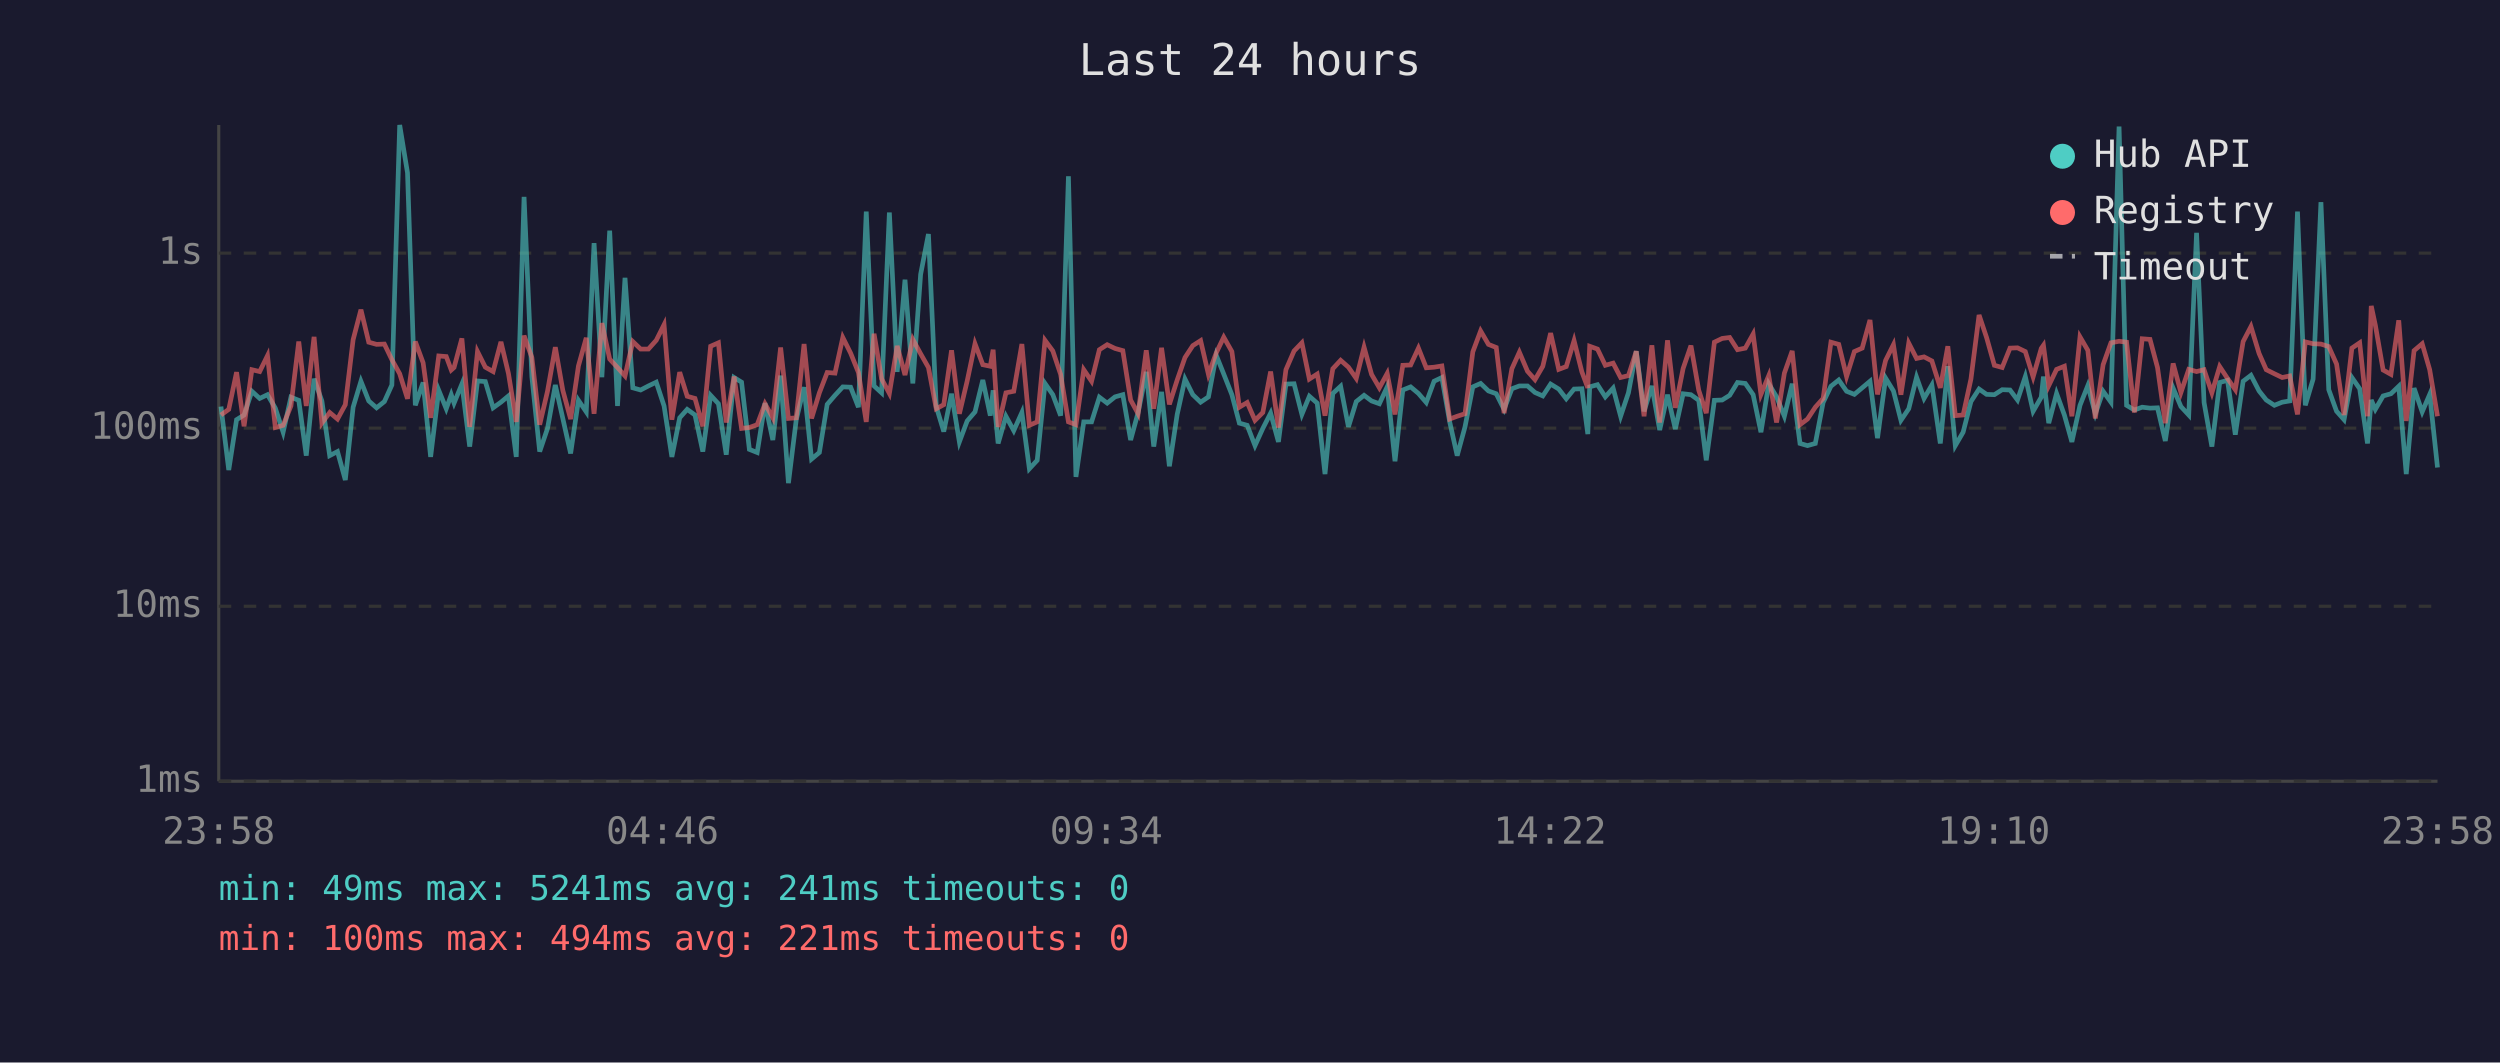
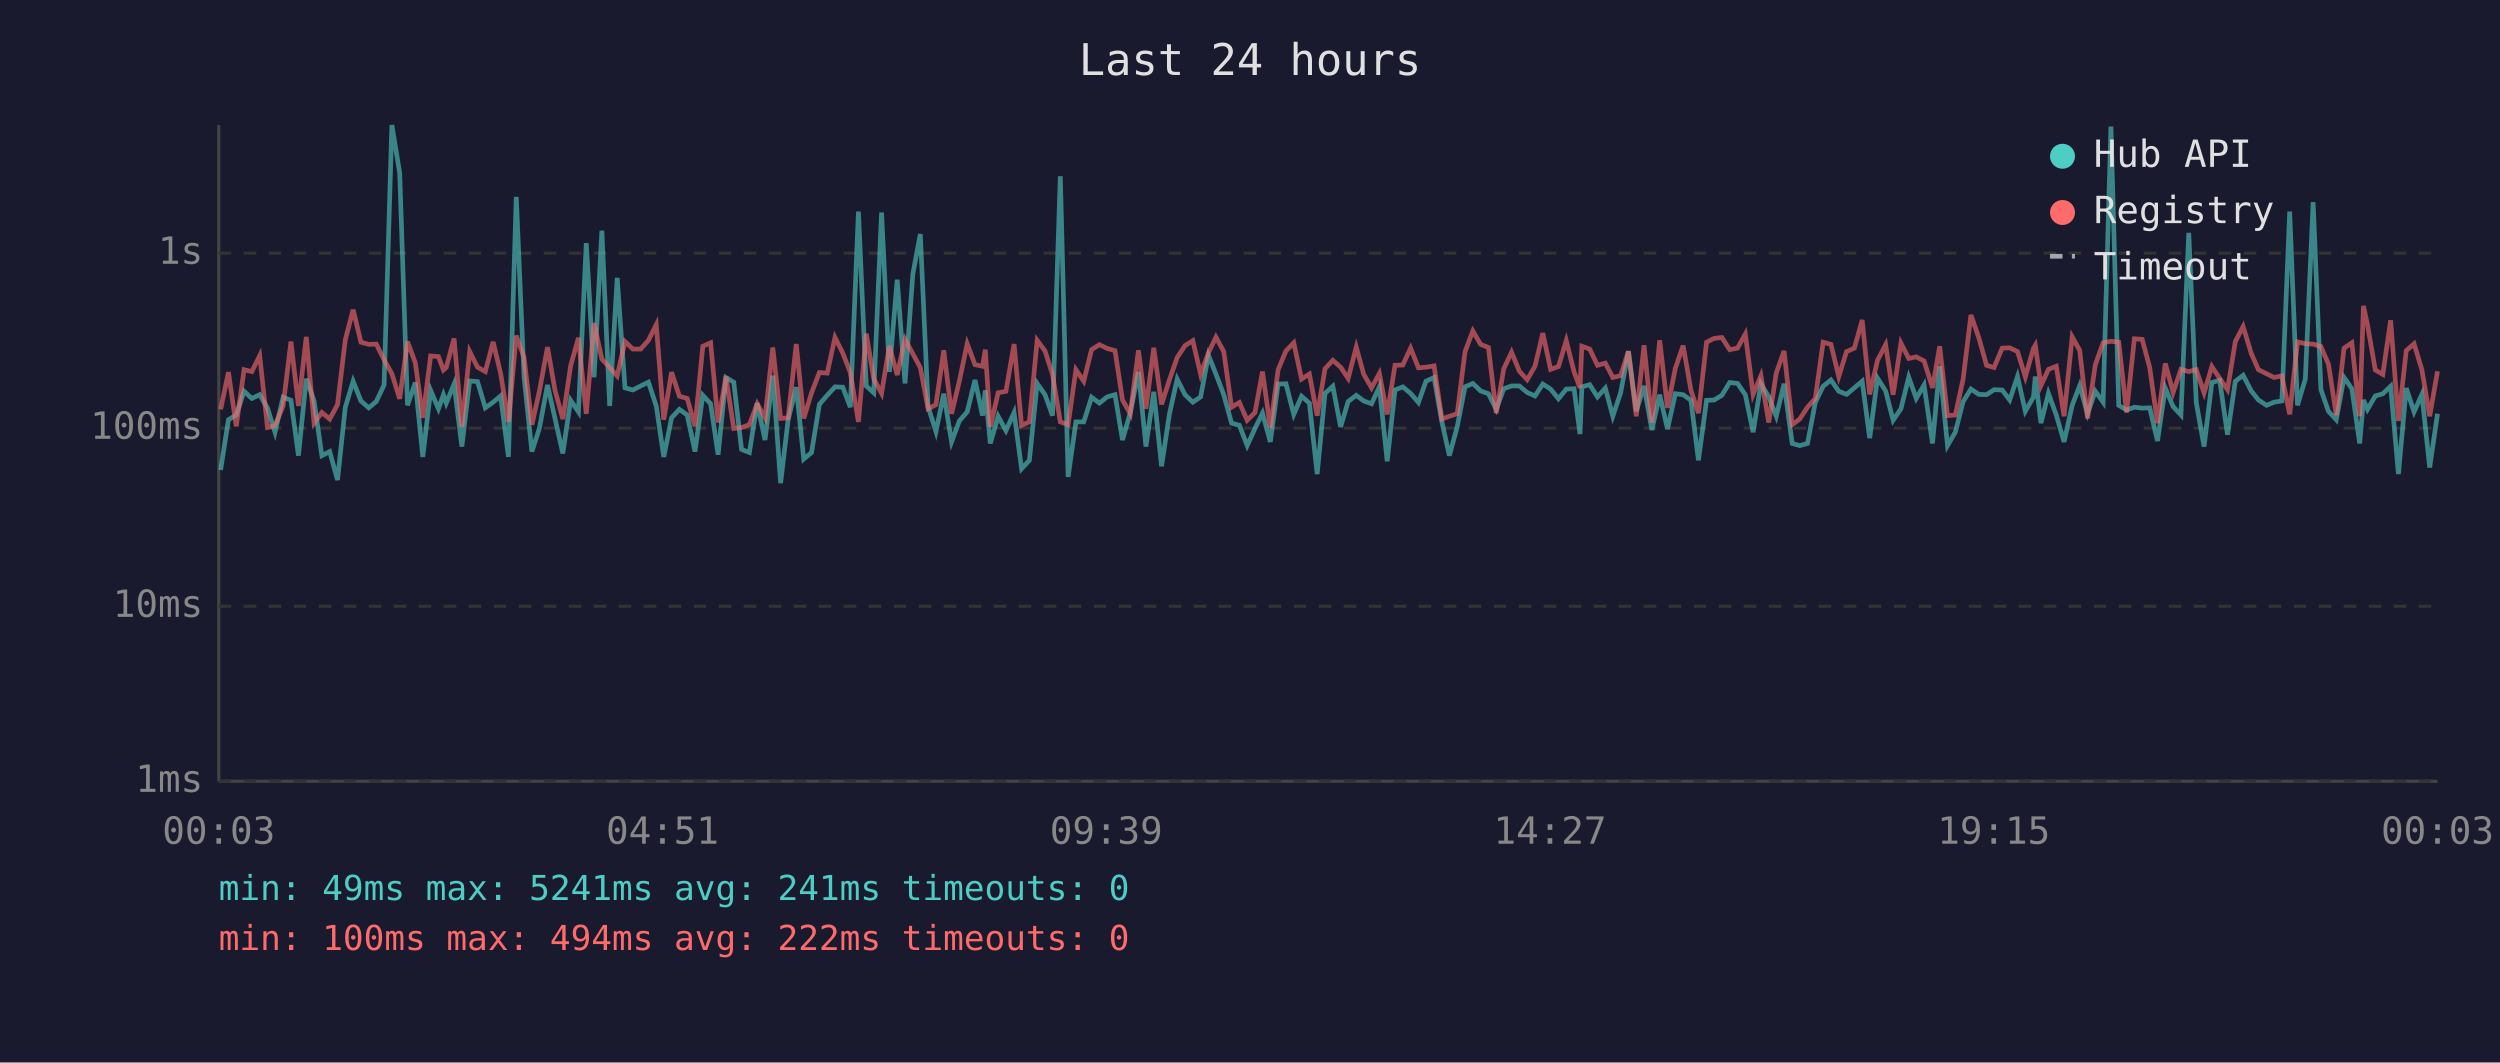
<svg xmlns="http://www.w3.org/2000/svg" viewBox="0 0 800 340" font-family="monospace" font-size="12">
  <rect width="800" height="340" fill="#1a1a2e" />
  <text x="400" y="24" fill="#e0e0e0" font-size="14" text-anchor="middle">Last 24 hours</text>
  <line x1="70" y1="40" x2="70" y2="250" stroke="#444" stroke-width="1" />
  <line x1="70" y1="250" x2="780" y2="250" stroke="#444" stroke-width="1" />
  <line x1="70" y1="250" x2="780" y2="250" stroke="#333" stroke-width="1" stroke-dasharray="4" />
  <text x="65" y="250" fill="#888" text-anchor="end" dominant-baseline="middle">1ms</text>
  <line x1="70" y1="194" x2="780" y2="194" stroke="#333" stroke-width="1" stroke-dasharray="4" />
  <text x="65" y="194" fill="#888" text-anchor="end" dominant-baseline="middle">10ms</text>
  <line x1="70" y1="137" x2="780" y2="137" stroke="#333" stroke-width="1" stroke-dasharray="4" />
  <text x="65" y="137" fill="#888" text-anchor="end" dominant-baseline="middle">100ms</text>
  <line x1="70" y1="81" x2="780" y2="81" stroke="#333" stroke-width="1" stroke-dasharray="4" />
  <text x="65" y="81" fill="#888" text-anchor="end" dominant-baseline="middle">1s</text>
-   <text x="70" y="270" fill="#888" text-anchor="middle">23:58</text>
-   <text x="212" y="270" fill="#888" text-anchor="middle">04:46</text>
-   <text x="354" y="270" fill="#888" text-anchor="middle">09:34</text>
-   <text x="496" y="270" fill="#888" text-anchor="middle">14:22</text>
-   <text x="638" y="270" fill="#888" text-anchor="middle">19:10</text>
-   <text x="780" y="270" fill="#888" text-anchor="middle">23:58</text>
-   <polyline points="70.7,130.1 73.2,150.4 75.7,134.3 78.1,132.8 80.6,125.2 83.1,127.5 85.6,126.3 88.1,130.6 90.6,138.3 93.1,127.1 95.6,128.1 98.0,145.8 100.5,121.2 103.0,128.3 105.5,145.8 108.0,144.5 110.5,153.6 113.0,130.3 115.5,122.0 118.0,128.3 120.5,130.5 123.0,128.5 125.4,123.2 127.9,40.0 130.4,55.3 132.9,129.7 135.4,122.4 137.8,146.2 140.4,124.9 142.8,130.8 144.4,126.3 145.3,129.0 147.8,122.9 150.3,142.9 152.8,121.9 155.3,122.1 157.8,130.5 160.3,128.7 162.7,126.7 165.2,146.2 167.7,63.0 170.2,120.6 172.7,144.5 175.2,137.1 177.7,123.2 180.1,133.9 182.6,145.1 185.1,128.1 187.6,131.8 190.1,77.8 192.6,120.7 195.1,73.8 197.6,129.9 200.0,88.9 202.5,124.1 205.0,124.8 207.5,123.5 210.0,122.3 212.5,129.9 215.0,146.2 217.5,133.7 219.9,131.0 222.4,132.8 224.9,144.5 227.4,126.5 229.9,129.2 232.4,145.5 234.9,120.8 237.3,122.3 239.8,143.8 242.3,144.8 244.8,129.0 247.3,140.8 249.8,120.2 252.3,154.6 254.8,134.3 257.3,123.9 259.7,146.9 262.2,144.8 264.7,129.4 267.2,126.5 269.7,123.8 272.2,123.9 274.7,130.3 277.2,67.7 279.7,123.5 282.1,125.7 284.6,68.0 287.1,119.0 289.6,89.5 292.1,122.7 294.6,87.8 297.1,74.9 299.6,130.1 302.0,138.1 304.5,126.0 307.0,141.4 309.5,134.7 312.0,131.8 314.5,121.6 316.9,133.0 317.8,124.9 319.4,141.9 321.9,133.2 324.4,137.8 327.0,132.0 329.4,150.0 331.9,147.3 334.4,122.7 336.9,126.3 339.4,133.0 341.9,56.4 344.3,152.6 346.8,135.0 349.3,135.0 351.8,127.1 354.3,129.0 356.8,127.0 359.3,126.3 361.8,140.8 364.2,132.0 366.8,119.0 369.2,142.9 371.7,125.4 374.2,149.2 376.7,132.6 379.2,121.3 381.7,126.3 384.2,128.7 386.7,127.0 389.2,113.7 391.6,119.7 394.2,126.3 396.6,135.4 399.1,136.1 401.6,142.6 404.1,137.1 406.6,132.2 409.1,141.4 411.5,122.9 414.1,122.8 416.6,132.6 419.0,126.8 421.5,129.0 424.0,151.7 426.5,125.9 429.0,123.6 431.5,136.6 434.0,128.5 436.5,126.5 438.9,128.3 441.4,129.2 443.9,123.8 446.4,147.6 448.9,124.8 451.4,123.8 453.9,125.9 456.4,128.8 458.9,122.0 461.4,120.8 463.9,135.0 466.3,145.8 468.8,136.6 471.3,123.8 473.8,122.7 476.3,125.1 478.8,126.0 481.3,131.0 483.8,124.4 486.2,123.5 488.8,123.5 491.2,125.6 493.7,126.7 496.2,122.9 498.8,124.5 501.2,127.6 503.7,124.5 506.2,124.4 508.1,138.9 508.7,123.8 511.2,123.1 513.7,127.0 516.2,124.2 518.6,133.2 521.1,125.7 523.6,112.4 526.1,131.6 528.6,123.5 531.1,137.6 533.6,126.3 536.1,137.3 538.6,126.0 541.1,126.3 543.6,128.1 546.0,147.3 548.6,128.1 551.1,128.0 553.5,126.5 556.0,122.4 558.5,122.7 561.0,126.3 563.5,138.3 566.0,122.8 568.5,127.0 571.0,133.2 573.5,122.8 576.0,141.9 578.4,142.6 580.9,141.9 583.4,128.8 585.9,123.6 588.4,121.6 590.9,125.2 593.4,126.2 595.9,124.1 598.4,122.0 600.8,140.2 603.4,121.0 605.9,125.1 608.3,134.5 610.8,130.8 613.3,120.7 615.7,127.5 618.2,123.2 620.9,141.9 623.3,117.2 625.7,142.6 628.2,138.3 630.7,128.5 633.3,124.5 635.7,126.2 638.2,126.3 640.7,124.7 643.2,124.8 645.6,128.0 648.1,120.5 650.6,131.6 653.2,127.1 653.9,120.5 655.6,135.4 658.1,125.9 660.6,132.8 663.0,141.4 665.6,129.7 668.1,123.4 670.5,132.4 673.0,125.2 675.5,128.7 678.1,40.5 680.5,129.7 683.0,131.2 685.5,130.3 688.0,130.6 690.4,130.5 692.9,141.1 695.4,124.2 697.9,130.1 700.4,132.8 702.9,74.5 705.3,128.8 707.8,142.9 710.3,122.4 712.8,121.7 715.3,139.1 717.8,122.0 720.3,120.1 722.9,125.1 725.2,128.0 727.8,129.7 730.3,128.7 732.7,128.3 735.2,67.7 737.7,129.7 740.2,121.3 742.7,64.7 745.2,124.7 747.7,131.6 750.1,134.3 752.6,120.8 755.1,124.4 757.6,141.9 758.8,128.0 760.1,131.0 762.6,126.7 765.1,126.0 767.6,123.6 770.0,151.7 772.5,124.2 775.1,131.8 777.5,126.2 780.0,149.6" fill="none" stroke="#4ecdc4" stroke-width="1.5" opacity="0.6" />
-   <polyline points="70.7,132.8 73.2,131.0 75.7,119.1 78.1,136.4 80.6,118.3 83.1,118.9 85.6,113.8 88.1,136.8 90.6,136.1 93.1,129.9 95.6,109.3 98.0,129.9 100.5,107.8 103.0,135.4 105.5,132.0 108.0,134.1 110.5,129.5 113.0,108.7 115.5,99.1 118.0,109.5 120.5,110.2 123.0,110.1 125.4,115.1 127.9,119.6 130.4,127.6 132.9,109.3 135.4,116.1 137.8,133.7 140.4,113.9 142.8,114.1 144.4,118.4 145.3,117.6 147.8,108.3 150.3,136.6 152.8,112.5 155.3,117.5 157.8,118.9 160.3,109.4 162.7,119.5 165.2,135.0 167.7,107.4 170.2,114.4 172.7,135.9 175.2,125.2 177.7,111.1 180.1,124.9 182.6,134.1 185.1,117.1 187.6,108.1 190.1,132.4 192.6,103.4 195.1,114.9 197.6,117.6 200.0,120.3 202.5,109.3 205.0,111.7 207.5,111.7 210.0,108.9 212.5,103.9 215.0,134.3 217.5,119.1 219.9,126.8 222.4,127.5 224.9,136.4 227.4,110.8 229.9,109.7 232.4,135.2 234.9,120.5 237.3,137.1 239.8,136.8 242.3,135.9 244.8,129.2 247.3,133.7 249.8,111.2 252.3,133.9 254.8,133.7 257.3,110.1 259.7,133.9 262.2,125.7 264.7,119.2 267.2,119.4 269.7,108.0 272.2,113.0 274.7,119.2 277.2,135.0 279.7,106.8 282.1,121.2 284.6,125.9 287.1,110.7 289.6,120.0 292.1,108.6 294.6,113.2 297.1,117.6 299.6,130.8 302.0,129.5 304.5,112.1 307.0,132.4 309.5,121.9 312.0,110.0 314.5,116.7 316.9,117.2 317.8,111.9 319.4,136.6 321.9,125.7 324.4,125.2 327.0,110.1 329.4,136.1 331.9,135.0 334.4,108.9 336.9,112.3 339.4,119.8 341.9,135.0 344.3,135.9 346.8,118.3 349.3,122.0 351.8,111.9 354.3,110.3 356.8,111.5 359.3,112.2 361.8,128.0 364.2,132.4 366.8,112.1 369.2,130.8 371.7,111.3 374.2,129.4 376.7,121.6 379.2,114.4 381.7,110.6 384.2,109.0 386.7,119.8 389.2,112.9 391.6,107.9 394.2,112.5 396.6,130.3 399.1,128.8 401.6,134.5 404.1,132.0 406.6,118.9 409.1,136.8 411.5,118.3 414.1,112.3 416.6,109.7 419.0,121.3 421.5,119.7 424.0,133.0 426.5,118.0 429.0,115.3 431.5,117.5 434.0,121.1 436.5,111.1 438.9,119.8 441.4,124.1 443.9,119.5 446.4,132.6 448.9,116.9 451.4,116.8 453.9,111.4 456.4,117.7 458.9,117.5 461.4,117.1 463.9,134.1 466.3,133.2 468.8,132.4 471.3,112.6 473.8,105.9 476.3,110.2 478.8,111.2 481.3,132.2 483.8,118.0 486.2,112.7 488.8,118.8 491.2,121.5 493.7,117.2 496.2,106.6 498.8,118.2 501.2,117.3 503.7,109.0 506.2,119.0 508.1,124.1 508.7,110.8 511.2,111.7 513.7,116.9 516.2,116.2 518.6,120.8 521.1,120.2 523.6,112.4 526.1,133.2 528.6,110.5 531.1,135.2 533.6,108.9 536.1,130.5 538.6,117.9 541.1,110.6 543.6,124.9 546.0,132.2 548.6,109.5 551.1,108.3 553.5,108.0 556.0,111.9 558.5,111.4 561.0,106.9 563.5,126.2 566.0,120.2 568.5,135.2 571.0,119.4 573.5,112.3 576.0,135.9 578.4,134.1 580.9,130.3 583.4,127.5 585.9,109.5 588.4,110.2 590.9,120.5 593.4,112.5 595.9,111.4 598.4,102.4 600.8,126.2 603.4,115.3 605.9,110.3 608.3,126.3 610.8,109.8 613.3,114.7 615.7,114.2 618.2,115.5 620.9,124.1 623.3,110.8 625.7,133.0 628.2,132.8 630.7,121.3 633.3,100.8 635.7,108.0 638.2,116.9 640.7,117.6 643.2,111.4 645.6,111.3 648.1,112.5 650.6,120.6 653.2,111.5 653.9,110.5 655.6,123.4 658.1,118.2 660.6,117.2 663.0,133.2 665.6,107.8 668.1,112.1 670.5,133.9 673.0,116.7 675.5,109.7 678.1,109.2 680.5,109.5 683.0,132.0 685.5,108.4 688.0,108.6 690.4,117.6 692.9,135.4 695.4,116.3 697.9,125.6 700.4,118.2 702.9,118.9 705.3,118.3 707.8,125.7 710.3,117.3 712.8,121.1 715.3,124.7 717.8,109.3 720.3,104.5 722.9,113.1 725.2,118.3 727.8,119.6 730.3,120.8 732.7,120.3 735.2,132.6 737.7,109.4 740.2,110.0 742.7,110.1 745.2,110.9 747.7,116.5 750.1,132.8 752.6,111.4 755.1,109.7 757.6,133.2 758.8,97.9 760.1,104.0 762.6,118.4 765.1,119.8 767.6,102.5 770.0,134.7 772.5,112.2 775.1,110.0 777.5,118.3 780.0,133.2" fill="none" stroke="#ff6b6b" stroke-width="1.5" opacity="0.6" />
+   <text x="70" y="270" fill="#888" text-anchor="middle">00:03</text>
+   <text x="212" y="270" fill="#888" text-anchor="middle">04:51</text>
+   <text x="354" y="270" fill="#888" text-anchor="middle">09:39</text>
+   <text x="496" y="270" fill="#888" text-anchor="middle">14:27</text>
+   <text x="638" y="270" fill="#888" text-anchor="middle">19:15</text>
+   <text x="780" y="270" fill="#888" text-anchor="middle">00:03</text>
+   <polyline points="70.6,150.4 73.1,134.3 75.6,132.8 78.1,125.2 80.6,127.5 83.1,126.3 85.6,130.6 88.0,138.3 90.6,127.1 93.1,128.1 95.5,145.8 98.0,121.2 100.5,128.3 103.0,145.8 105.5,144.5 108.0,153.6 110.5,130.3 113.0,122.0 115.5,128.3 118.0,130.5 120.4,128.5 122.9,123.2 125.4,40.0 127.9,55.3 130.4,129.7 132.9,122.4 135.3,146.2 137.8,124.9 140.3,130.8 141.9,126.3 142.8,129.0 145.3,122.9 147.8,142.9 150.3,121.9 152.8,122.1 155.3,130.5 157.8,128.7 160.2,126.7 162.7,146.2 165.2,63.0 167.7,120.6 170.2,144.5 172.6,137.1 175.2,123.2 177.6,133.9 180.1,145.1 182.6,128.1 185.1,131.8 187.6,77.8 190.1,120.7 192.6,73.8 195.1,129.9 197.5,88.9 200.0,124.1 202.5,124.8 205.0,123.5 207.5,122.3 210.0,129.9 212.4,146.2 214.9,133.7 217.4,131.0 219.9,132.8 222.4,144.5 224.9,126.5 227.4,129.2 229.8,145.5 232.3,120.8 234.8,122.3 237.3,143.8 239.8,144.8 242.3,129.0 244.8,140.8 247.3,120.2 249.8,154.6 252.2,134.3 254.8,123.9 257.2,146.9 259.7,144.8 262.2,129.4 264.7,126.5 267.2,123.8 269.7,123.9 272.1,130.3 274.7,67.7 277.2,123.5 279.6,125.7 282.1,68.0 284.6,119.0 287.1,89.5 289.6,122.7 292.1,87.8 294.5,74.9 297.0,130.1 299.5,138.1 302.0,126.0 304.5,141.4 307.0,134.7 309.5,131.8 312.0,121.6 314.4,133.0 315.3,124.9 316.9,141.9 319.4,133.2 321.9,137.8 324.5,132.0 326.9,150.0 329.4,147.3 331.9,122.7 334.4,126.3 336.8,133.0 339.3,56.4 341.8,152.6 344.3,135.0 346.8,135.0 349.3,127.1 351.8,129.0 354.3,127.0 356.8,126.3 359.2,140.8 361.7,132.0 364.3,119.0 366.7,142.9 369.2,125.4 371.7,149.2 374.2,132.6 376.7,121.3 379.2,126.3 381.7,128.7 384.2,127.0 386.7,113.7 389.1,119.7 391.6,126.3 394.1,135.4 396.6,136.1 399.1,142.6 401.6,137.1 404.0,132.2 406.5,141.4 409.0,122.9 411.5,122.8 414.0,132.6 416.5,126.8 419.0,129.0 421.5,151.7 424.0,125.9 426.5,123.6 429.0,136.6 431.4,128.5 434.0,126.5 436.4,128.3 438.9,129.2 441.4,123.8 443.9,147.6 446.4,124.8 448.9,123.8 451.4,125.9 453.9,128.8 456.3,122.0 458.9,120.8 461.4,135.0 463.8,145.8 466.3,136.6 468.8,123.8 471.3,122.7 473.8,125.1 476.3,126.0 478.8,131.0 481.2,124.4 483.7,123.5 486.2,123.5 488.7,125.6 491.2,126.7 493.7,122.9 496.2,124.5 498.7,127.6 501.2,124.5 503.7,124.4 505.6,138.9 506.2,123.8 508.7,123.1 511.2,127.0 513.7,124.2 516.1,133.2 518.6,125.7 521.1,112.4 523.6,131.6 526.1,123.5 528.6,137.6 531.1,126.3 533.6,137.3 536.1,126.0 538.6,126.3 541.1,128.1 543.5,147.3 546.1,128.1 548.5,128.0 551.0,126.5 553.5,122.4 556.0,122.7 558.5,126.3 561.0,138.3 563.5,122.8 566.0,127.0 568.4,133.2 570.9,122.8 573.5,141.9 575.9,142.6 578.4,141.9 580.9,128.8 583.4,123.6 585.9,121.6 588.4,125.2 590.9,126.2 593.4,124.1 595.9,122.0 598.3,140.2 600.8,121.0 603.4,125.1 605.8,134.5 608.3,130.8 610.8,120.7 613.2,127.5 615.7,123.2 618.4,141.9 620.7,117.2 623.2,142.6 625.7,138.3 628.2,128.5 630.7,124.5 633.2,126.2 635.7,126.3 638.1,124.7 640.7,124.8 643.1,128.0 645.6,120.5 648.1,131.6 650.7,127.1 651.3,120.5 653.1,135.4 655.5,125.9 658.0,132.8 660.5,141.4 663.1,129.7 665.5,123.4 668.0,132.4 670.5,125.2 673.0,128.7 675.5,40.5 678.0,129.7 680.5,131.2 683.0,130.3 685.5,130.6 687.9,130.5 690.4,141.1 692.9,124.2 695.4,130.1 697.9,132.8 700.4,74.5 702.8,128.8 705.3,142.9 707.8,122.4 710.3,121.7 712.8,139.1 715.3,122.0 717.8,120.1 720.4,125.1 722.7,128.0 725.3,129.7 727.7,128.7 730.2,128.3 732.7,67.7 735.2,129.7 737.7,121.3 740.2,64.7 742.7,124.7 745.1,131.6 747.6,134.3 750.1,120.8 752.6,124.4 755.1,141.9 756.3,128.0 757.6,131.0 760.1,126.7 762.5,126.0 765.0,123.6 767.5,151.7 770.0,124.2 772.5,131.8 775.0,126.2 777.5,149.6 780.0,132.4" fill="none" stroke="#4ecdc4" stroke-width="1.5" opacity="0.6" />
+   <polyline points="70.6,131.0 73.1,119.1 75.6,136.4 78.1,118.3 80.6,118.9 83.1,113.8 85.6,136.8 88.0,136.1 90.6,129.9 93.1,109.3 95.5,129.9 98.0,107.8 100.5,135.4 103.0,132.0 105.5,134.1 108.0,129.5 110.5,108.7 113.0,99.1 115.5,109.5 118.0,110.2 120.4,110.1 122.9,115.1 125.4,119.6 127.9,127.6 130.4,109.3 132.9,116.1 135.3,133.7 137.8,113.9 140.3,114.1 141.9,118.4 142.8,117.6 145.3,108.3 147.8,136.6 150.3,112.5 152.8,117.5 155.3,118.9 157.8,109.4 160.2,119.5 162.7,135.0 165.2,107.4 167.7,114.4 170.2,135.9 172.6,125.2 175.2,111.1 177.6,124.9 180.1,134.1 182.6,117.1 185.1,108.1 187.6,132.4 190.1,103.4 192.6,114.9 195.1,117.6 197.5,120.3 200.0,109.3 202.5,111.7 205.0,111.7 207.5,108.9 210.0,103.9 212.4,134.3 214.9,119.1 217.4,126.8 219.9,127.5 222.4,136.4 224.9,110.8 227.4,109.7 229.8,135.2 232.3,120.5 234.8,137.1 237.3,136.8 239.8,135.9 242.3,129.2 244.8,133.7 247.3,111.2 249.8,133.9 252.2,133.7 254.8,110.1 257.2,133.9 259.7,125.7 262.2,119.2 264.7,119.4 267.2,108.0 269.7,113.0 272.1,119.2 274.7,135.0 277.2,106.8 279.6,121.2 282.1,125.9 284.6,110.7 287.1,120.0 289.6,108.6 292.1,113.2 294.5,117.6 297.0,130.8 299.5,129.5 302.0,112.1 304.5,132.4 307.0,121.9 309.5,110.0 312.0,116.7 314.4,117.2 315.3,111.9 316.9,136.6 319.4,125.7 321.9,125.2 324.5,110.1 326.9,136.1 329.4,135.0 331.9,108.9 334.4,112.3 336.8,119.8 339.3,135.0 341.8,135.9 344.3,118.3 346.8,122.0 349.3,111.9 351.8,110.3 354.3,111.5 356.8,112.2 359.2,128.0 361.7,132.4 364.3,112.1 366.7,130.8 369.2,111.3 371.7,129.4 374.2,121.6 376.7,114.4 379.2,110.6 381.7,109.0 384.2,119.8 386.7,112.9 389.1,107.9 391.6,112.5 394.1,130.3 396.6,128.8 399.1,134.5 401.6,132.0 404.0,118.9 406.5,136.8 409.0,118.3 411.5,112.3 414.0,109.7 416.5,121.3 419.0,119.7 421.5,133.0 424.0,118.0 426.5,115.3 429.0,117.5 431.4,121.1 434.0,111.1 436.4,119.8 438.9,124.1 441.4,119.5 443.9,132.6 446.4,116.9 448.9,116.8 451.4,111.4 453.9,117.7 456.3,117.5 458.9,117.1 461.4,134.1 463.8,133.2 466.3,132.4 468.8,112.6 471.3,105.9 473.8,110.2 476.3,111.2 478.8,132.2 481.2,118.0 483.7,112.7 486.2,118.8 488.7,121.5 491.2,117.2 493.7,106.6 496.2,118.2 498.7,117.3 501.2,109.0 503.7,119.0 505.6,124.1 506.2,110.8 508.7,111.7 511.2,116.9 513.7,116.2 516.1,120.8 518.6,120.2 521.1,112.4 523.6,133.2 526.1,110.5 528.6,135.2 531.1,108.9 533.6,130.5 536.1,117.9 538.6,110.6 541.1,124.9 543.5,132.2 546.1,109.5 548.5,108.3 551.0,108.0 553.5,111.9 556.0,111.4 558.5,106.9 561.0,126.2 563.5,120.2 566.0,135.2 568.4,119.4 570.9,112.3 573.5,135.9 575.9,134.1 578.4,130.3 580.9,127.5 583.4,109.5 585.9,110.2 588.4,120.5 590.9,112.5 593.4,111.4 595.9,102.4 598.3,126.2 600.8,115.3 603.4,110.3 605.8,126.3 608.3,109.8 610.8,114.7 613.2,114.2 615.7,115.5 618.4,124.1 620.7,110.8 623.2,133.0 625.7,132.8 628.2,121.3 630.7,100.8 633.2,108.0 635.7,116.9 638.1,117.6 640.7,111.4 643.1,111.3 645.6,112.5 648.1,120.6 650.7,111.5 651.3,110.5 653.1,123.4 655.5,118.2 658.0,117.2 660.5,133.2 663.1,107.8 665.5,112.1 668.0,133.9 670.5,116.7 673.0,109.7 675.5,109.2 678.0,109.5 680.5,132.0 683.0,108.4 685.5,108.6 687.9,117.6 690.4,135.4 692.9,116.3 695.4,125.6 697.9,118.2 700.4,118.9 702.8,118.3 705.3,125.7 707.8,117.3 710.3,121.1 712.8,124.7 715.3,109.3 717.8,104.5 720.4,113.1 722.7,118.3 725.3,119.6 727.7,120.8 730.2,120.3 732.7,132.6 735.2,109.4 737.7,110.0 740.2,110.1 742.7,110.9 745.1,116.5 747.6,132.8 750.1,111.4 752.6,109.7 755.1,133.2 756.3,97.9 757.6,104.0 760.1,118.4 762.5,119.8 765.0,102.5 767.5,134.7 770.0,112.2 772.5,110.0 775.0,118.3 777.5,133.2 780.0,118.8" fill="none" stroke="#ff6b6b" stroke-width="1.5" opacity="0.6" />
  <circle cx="660" cy="50" r="4" fill="#4ecdc4" />
  <text x="670" y="50" fill="#e0e0e0" dominant-baseline="middle">Hub API</text>
  <circle cx="660" cy="68" r="4" fill="#ff6b6b" />
  <text x="670" y="68" fill="#e0e0e0" dominant-baseline="middle">Registry</text>
  <line x1="656" y1="82" x2="664" y2="82" stroke="#e0e0e0" stroke-width="1.5" stroke-dasharray="4,3" opacity="0.7" />
  <text x="670" y="86" fill="#e0e0e0" dominant-baseline="middle">Timeout</text>
  <text x="70" y="288" fill="#4ecdc4" font-size="11">min: 49ms  max: 5241ms  avg: 241ms  timeouts: 0</text>
-   <text x="70" y="304" fill="#ff6b6b" font-size="11">min: 100ms  max: 494ms  avg: 221ms  timeouts: 0</text>
+   <text x="70" y="304" fill="#ff6b6b" font-size="11">min: 100ms  max: 494ms  avg: 222ms  timeouts: 0</text>
</svg>
